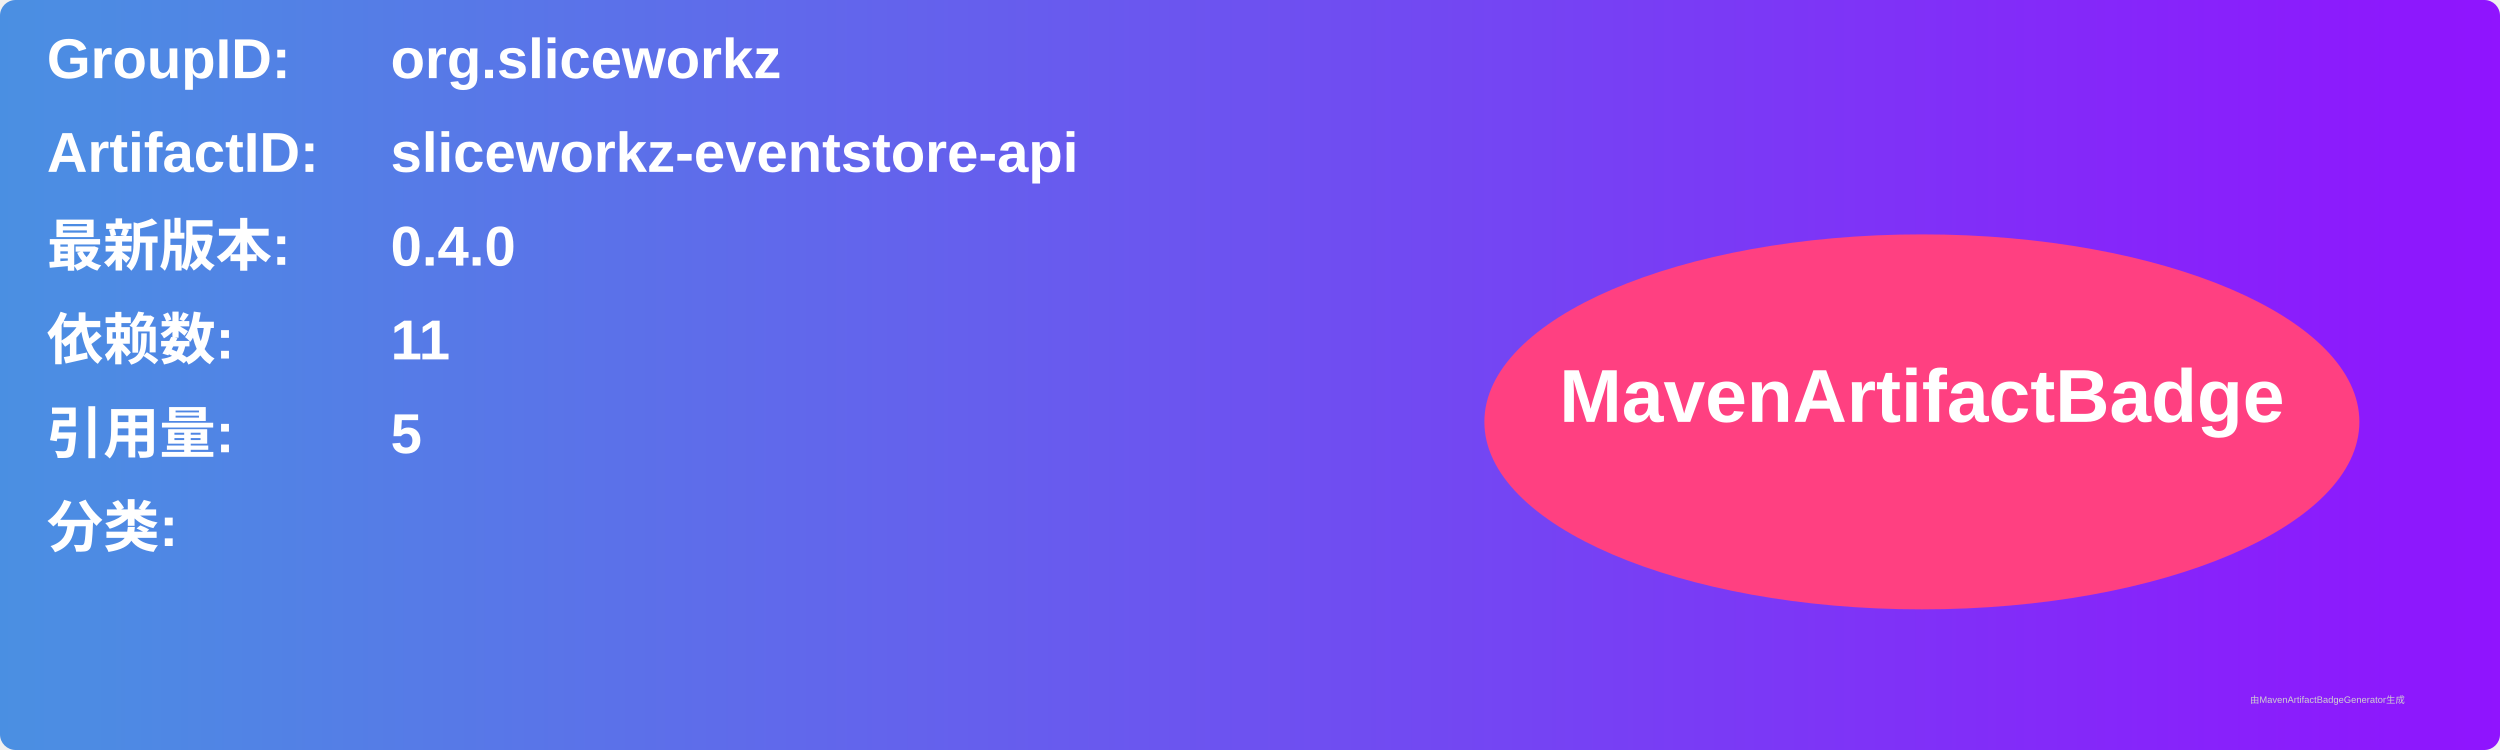
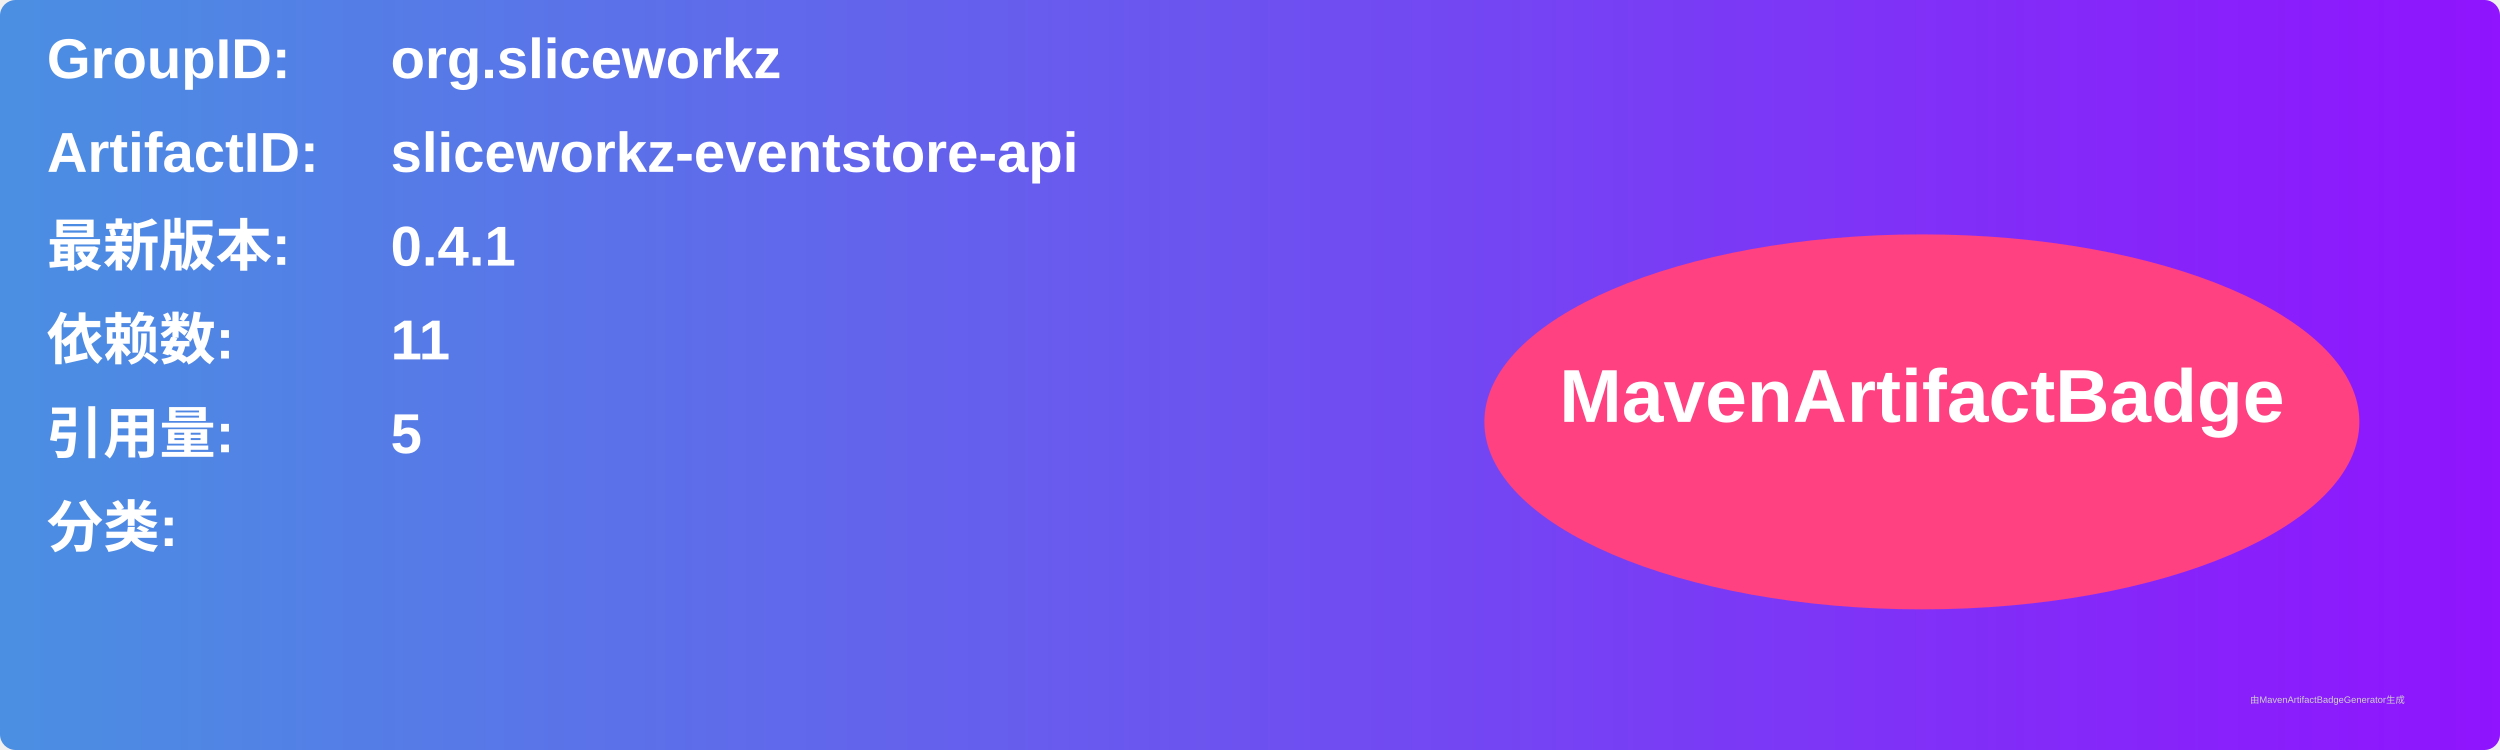
<svg xmlns="http://www.w3.org/2000/svg" width="800" height="240" viewBox="0 0 800 240">
  <linearGradient id="grad" x1="0%" y1="0%" x2="100%" y2="0%">
    <stop offset="0%" stop-color="#4a90e2" />
    <stop offset="100%" stop-color="#9013fe" />
  </linearGradient>
  <rect width="100%" height="100%" rx="5" ry="5" fill="url(#grad)" />
  <g transform="translate(15, 15)">
    <text x="0" y="10" font-family="Arial" font-size="18" fill="white" font-weight="bold" width="260">GroupID:</text>
    <text x="110" y="10" font-family="Arial" font-size="18" fill="white" font-weight="bold" width="460">org.sliceworkz</text>
    <text x="0" y="40" font-family="Arial" font-size="18" fill="white" font-weight="bold" width="260">ArtifactID:</text>
    <text x="110" y="40" font-family="Arial" font-size="18" fill="white" font-weight="bold" width="460">sliceworkz-eventstore-api</text>
    <text x="0" y="70" font-family="Arial" font-size="18" fill="white" font-weight="bold">最新版本:</text>
    <text x="110" y="70" font-family="Arial" font-size="18" fill="white" font-weight="bold">
-       <tspan font-weight="bold">0.4.0</tspan>
+       <tspan font-weight="bold">0.4.1</tspan>
    </text>
    <text x="0" y="100" font-family="Arial" font-size="18" fill="white" font-weight="bold">依赖数: </text>
    <text x="110" y="100" font-family="Arial" font-size="18" fill="white">
      <tspan font-weight="bold">11</tspan>
    </text>
    <text x="0" y="130" font-family="Arial" font-size="18" fill="white" font-weight="bold">引用量: </text>
    <text x="110" y="130" font-family="Arial" font-size="18" fill="white">
      <tspan font-weight="bold">5</tspan>
    </text>
    <text x="0" y="160" font-family="Arial" font-size="18" fill="white" font-weight="bold">分类:</text>
    <text x="10" y="190" font-family="Arial" font-size="10" fill="white">
      <tspan font-weight="bold" />
    </text>
    <ellipse cx="600" cy="120" rx="140" ry="60" fill="#ff4081" />
    <text x="600" y="120" text-anchor="middle" font-family="Arial" font-size="24" fill="white" font-weight="bold">MavenArtifactBadge</text>
  </g>
  <text x="720" y="225" font-family="Arial" font-size="3" fill="#d0d0d0">由MavenArtifactBadgeGenerator生成</text>
</svg>
